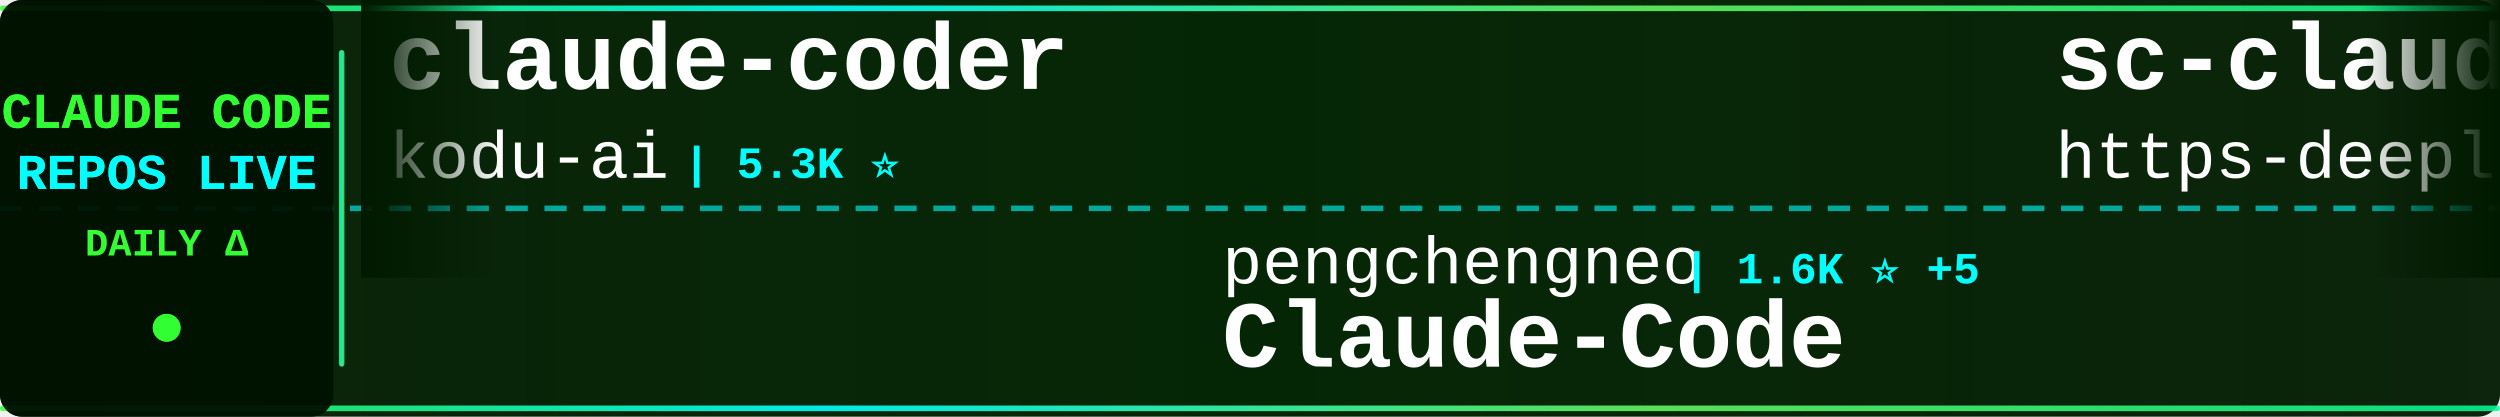
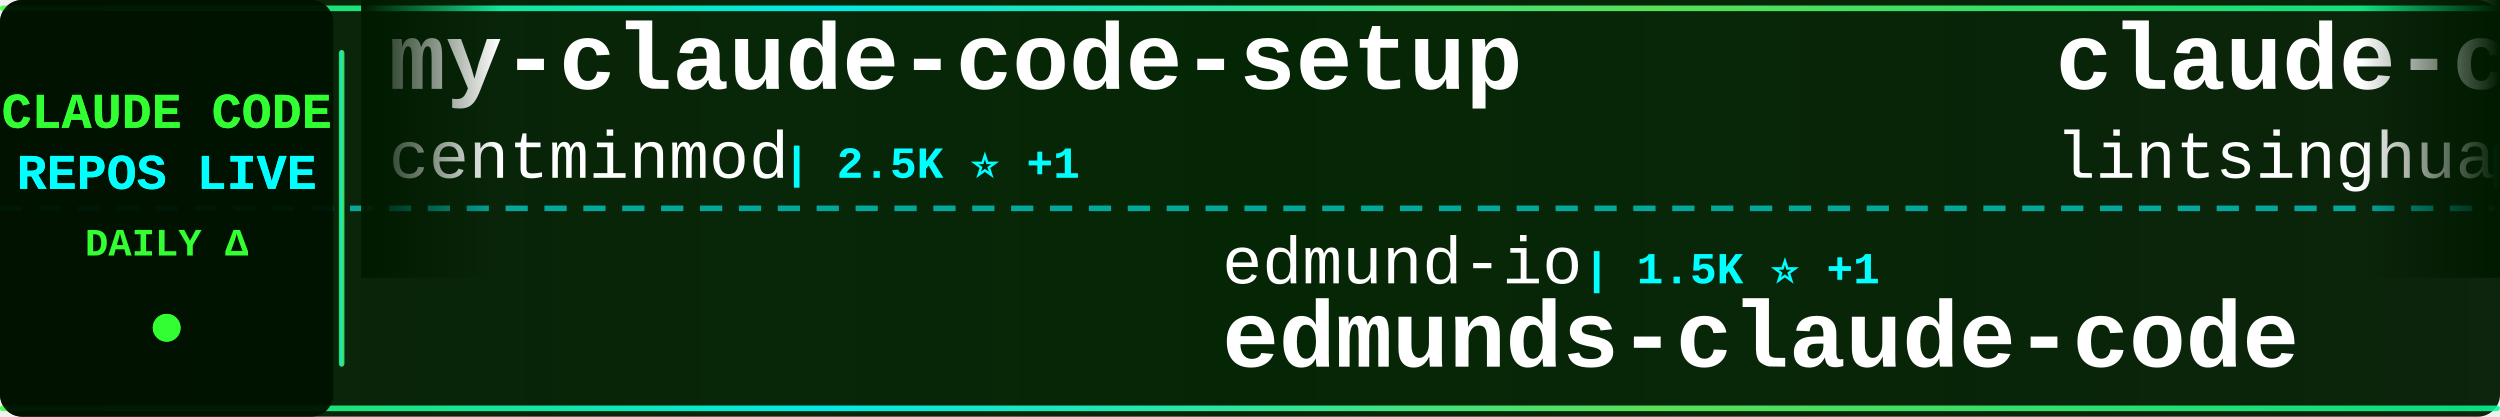
<svg xmlns="http://www.w3.org/2000/svg" width="900" height="150">
  <defs>
    <linearGradient id="tickerBg" x1="0%" y1="0%" x2="100%" y2="0%">
      <stop offset="0%" style="stop-color:#001a00;stop-opacity:0.95" />
      <stop offset="50%" style="stop-color:#002200;stop-opacity:0.98" />
      <stop offset="100%" style="stop-color:#001a00;stop-opacity:0.95" />
    </linearGradient>
    <linearGradient id="borderGrad" x1="0%" y1="0%" x2="100%" y2="0%">
      <stop offset="0%" style="stop-color:#33ff33;stop-opacity:0.85">
        <animate attributeName="stop-opacity" values="0.85;1;0.85" dur="2s" repeatCount="indefinite" />
      </stop>
      <stop offset="33%" style="stop-color:#00ffff;stop-opacity:0.9">
        <animate attributeName="stop-opacity" values="0.9;1;0.9" dur="2.2s" repeatCount="indefinite" />
      </stop>
      <stop offset="66%" style="stop-color:#66ff66;stop-opacity:0.85">
        <animate attributeName="stop-opacity" values="0.85;1;0.85" dur="1.8s" repeatCount="indefinite" />
      </stop>
      <stop offset="100%" style="stop-color:#00ff99;stop-opacity:0.85">
        <animate attributeName="stop-opacity" values="0.85;1;0.85" dur="2s" repeatCount="indefinite" />
      </stop>
    </linearGradient>
    <filter id="textGlow">
      <feGaussianBlur stdDeviation="0.1" result="coloredBlur" />
      <feMerge>
        <feMergeNode in="coloredBlur" />
        <feMergeNode in="SourceGraphic" />
      </feMerge>
    </filter>
    <filter id="metricGlow">
      <feGaussianBlur stdDeviation="0.2" result="coloredBlur" />
      <feMerge>
        <feMergeNode in="coloredBlur" />
        <feMergeNode in="SourceGraphic" />
      </feMerge>
    </filter>
    <linearGradient id="leftFade" x1="0%" y1="0%" x2="100%" y2="0%">
      <stop offset="0%" style="stop-color:#001a00;stop-opacity:1" />
      <stop offset="100%" style="stop-color:#001a00;stop-opacity:0" />
    </linearGradient>
    <linearGradient id="rightFade" x1="0%" y1="0%" x2="100%" y2="0%">
      <stop offset="0%" style="stop-color:#001a00;stop-opacity:0" />
      <stop offset="100%" style="stop-color:#001a00;stop-opacity:1" />
    </linearGradient>
  </defs>
  <rect width="900" height="150" fill="url(#tickerBg)" rx="8" />
  <rect x="0" y="2" width="900" height="2" fill="url(#borderGrad)" rx="1" />
  <rect x="0" y="146" width="900" height="2" fill="url(#borderGrad)" rx="1" />
  <line x1="0" y1="75" x2="900" y2="75" stroke="#00ffff" stroke-width="2" stroke-dasharray="8 6" opacity="0.6" />
  <rect x="0" y="0" width="120" height="150" fill="#001100" opacity="0.95" rx="8" />
  <text x="60" y="46" font-family="'Courier New', monospace" font-size="18" font-weight="bold" fill="#33ff33" text-anchor="middle" filter="url(#textGlow)">
    CLAUDE CODE
  </text>
  <text x="60" y="68" font-family="'Courier New', monospace" font-size="18" font-weight="bold" fill="#00ffff" text-anchor="middle" filter="url(#textGlow)">
    REPOS LIVE
  </text>
  <text x="60" y="92" font-family="'Courier New', monospace" font-size="14" font-weight="bold" fill="#33ff33" text-anchor="middle">
    DAILY Δ
  </text>
  <circle cx="60" cy="118" r="5" fill="#33ff33" filter="url(#metricGlow)">
    <animate attributeName="r" values="4;6;4" dur="1.5s" repeatCount="indefinite" />
    <animate attributeName="opacity" values="0.6;1;0.6" dur="1.5s" repeatCount="indefinite" />
  </circle>
  <rect x="122" y="18" width="2" height="114" fill="url(#borderGrad)" rx="1" />
  <clipPath id="tickerClip">
    <rect x="130" y="0" width="770" height="150" />
  </clipPath>
  <g clip-path="url(#tickerClip)">
    <g id="tickerItems">
      <animateTransform attributeName="transform" attributeType="XML" type="translate" from="0 0" to="-3000 0" dur="54s" repeatCount="indefinite" />
      <g transform="translate(0, 0)">
-         <text x="140" y="32" font-family="'Courier New', monospace" font-size="34" font-weight="bold" fill="#ffffff">claude-coder</text>
-         <text x="140" y="64" font-family="'Courier New', monospace" font-size="24" font-weight="normal" fill="#ffffff" opacity="1.0">kodu-ai</text>
-         <text x="246" y="64" font-family="'Courier New', monospace" font-size="16" font-weight="bold" fill="#00ffff"> | 5.3K ⭐</text>
+         <text x="140" y="32" font-family="'Courier New', monospace" font-size="34" font-weight="bold" fill="#ffffff">my-claude-code-setup</text>
+         <text x="140" y="64" font-family="'Courier New', monospace" font-size="24" font-weight="normal" fill="#ffffff" opacity="1.0">centminmod</text>
+         <text x="282" y="64" font-family="'Courier New', monospace" font-size="16" font-weight="bold" fill="#00ffff"> | 2.5K ⭐ +1</text>
      </g>
      <g transform="translate(300, 0)">
-         <text x="140" y="102" font-family="'Courier New', monospace" font-size="24" font-weight="normal" fill="#ffffff" opacity="1.0">pengchengneo</text>
-         <text x="306" y="102" font-family="'Courier New', monospace" font-size="16" font-weight="bold" fill="#00ffff"> | 1.6K ⭐ +5</text>
-         <text x="140" y="132" font-family="'Courier New', monospace" font-size="34" font-weight="bold" fill="#ffffff">Claude-Code</text>
+         <text x="140" y="102" font-family="'Courier New', monospace" font-size="24" font-weight="normal" fill="#ffffff" opacity="1.0">edmund-io</text>
+         <text x="270" y="102" font-family="'Courier New', monospace" font-size="16" font-weight="bold" fill="#00ffff"> | 1.5K ⭐ +1</text>
+         <text x="140" y="132" font-family="'Courier New', monospace" font-size="34" font-weight="bold" fill="#ffffff">edmunds-claude-code</text>
      </g>
      <g transform="translate(600, 0)">
-         <text x="140" y="32" font-family="'Courier New', monospace" font-size="34" font-weight="bold" fill="#ffffff">sc-claude-code-files</text>
-         <text x="140" y="64" font-family="'Courier New', monospace" font-size="24" font-weight="normal" fill="#ffffff" opacity="1.0">https-deeplearning-ai</text>
-         <text x="414" y="64" font-family="'Courier New', monospace" font-size="16" font-weight="bold" fill="#00ffff"> | 534 ⭐ +1</text>
+         <text x="140" y="32" font-family="'Courier New', monospace" font-size="34" font-weight="bold" fill="#ffffff">claude-code-book</text>
+         <text x="140" y="64" font-family="'Courier New', monospace" font-size="24" font-weight="normal" fill="#ffffff" opacity="1.0">lintsinghua</text>
+         <text x="294" y="64" font-family="'Courier New', monospace" font-size="16" font-weight="bold" fill="#00ffff"> | 3.9K ⭐ +4</text>
      </g>
      <g transform="translate(900, 0)">
-         <text x="140" y="102" font-family="'Courier New', monospace" font-size="24" font-weight="normal" fill="#ffffff" opacity="1.0">carlvellotti</text>
-         <text x="306" y="102" font-family="'Courier New', monospace" font-size="16" font-weight="bold" fill="#00ffff"> | 2.1K ⭐ +1</text>
-         <text x="140" y="132" font-family="'Courier New', monospace" font-size="34" font-weight="bold" fill="#ffffff">claude-code-pm-course</text>
+         <text x="140" y="102" font-family="'Courier New', monospace" font-size="24" font-weight="normal" fill="#ffffff" opacity="1.0">Alishahryar1</text>
+         <text x="306" y="102" font-family="'Courier New', monospace" font-size="16" font-weight="bold" fill="#00ffff"> | 39.2K ⭐ +167</text>
+         <text x="140" y="132" font-family="'Courier New', monospace" font-size="34" font-weight="bold" fill="#ffffff">free-claude-code</text>
      </g>
      <g transform="translate(1200, 0)">
-         <text x="140" y="32" font-family="'Courier New', monospace" font-size="34" font-weight="bold" fill="#ffffff">claude-code-source-build</text>
-         <text x="140" y="64" font-family="'Courier New', monospace" font-size="24" font-weight="normal" fill="#ffffff" opacity="1.0">andrew-kramer-inno</text>
-         <text x="378" y="64" font-family="'Courier New', monospace" font-size="16" font-weight="bold" fill="#00ffff"> | 594 ⭐</text>
+         <text x="140" y="32" font-family="'Courier New', monospace" font-size="34" font-weight="bold" fill="#ffffff">claude-code-spec-workflo...</text>
+         <text x="140" y="64" font-family="'Courier New', monospace" font-size="24" font-weight="normal" fill="#ffffff" opacity="1.0">Pimzino</text>
+         <text x="246" y="64" font-family="'Courier New', monospace" font-size="16" font-weight="bold" fill="#00ffff"> | 3.8K ⭐ +1</text>
      </g>
      <g transform="translate(1500, 0)">
-         <text x="140" y="102" font-family="'Courier New', monospace" font-size="24" font-weight="normal" fill="#ffffff" opacity="1.0">shanraisshan</text>
-         <text x="306" y="102" font-family="'Courier New', monospace" font-size="16" font-weight="bold" fill="#00ffff"> | 62.3K ⭐ +113</text>
-         <text x="140" y="132" font-family="'Courier New', monospace" font-size="34" font-weight="bold" fill="#ffffff">claude-code-best-practic...</text>
+         <text x="140" y="102" font-family="'Courier New', monospace" font-size="24" font-weight="normal" fill="#ffffff" opacity="1.0">RichardAtCT</text>
+         <text x="294" y="102" font-family="'Courier New', monospace" font-size="16" font-weight="bold" fill="#00ffff"> | 2.7K ⭐ +2</text>
+         <text x="140" y="132" font-family="'Courier New', monospace" font-size="34" font-weight="bold" fill="#ffffff">claude-code-telegram</text>
      </g>
      <g transform="translate(1800, 0)">
-         <text x="140" y="32" font-family="'Courier New', monospace" font-size="34" font-weight="bold" fill="#ffffff">claude-code-tudou</text>
-         <text x="140" y="64" font-family="'Courier New', monospace" font-size="24" font-weight="normal" fill="#ffffff" opacity="1.0">AICoderTudou</text>
-         <text x="306" y="64" font-family="'Courier New', monospace" font-size="16" font-weight="bold" fill="#00ffff"> | 498 ⭐</text>
+         <text x="140" y="32" font-family="'Courier New', monospace" font-size="34" font-weight="bold" fill="#ffffff">how-claude-code-works</text>
+         <text x="140" y="64" font-family="'Courier New', monospace" font-size="24" font-weight="normal" fill="#ffffff" opacity="1.0">Windy3f3f3f3f</text>
+         <text x="318" y="64" font-family="'Courier New', monospace" font-size="16" font-weight="bold" fill="#00ffff"> | 3.1K ⭐ +19</text>
      </g>
      <g transform="translate(2100, 0)">
+         <text x="140" y="102" font-family="'Courier New', monospace" font-size="24" font-weight="normal" fill="#ffffff" opacity="1.0">1rgs</text>
+         <text x="210" y="102" font-family="'Courier New', monospace" font-size="16" font-weight="bold" fill="#00ffff"> | 3.7K ⭐ +4</text>
+         <text x="140" y="132" font-family="'Courier New', monospace" font-size="34" font-weight="bold" fill="#ffffff">claude-code-proxy</text>
+       </g>
+       <g transform="translate(2400, 0)">
+         <text x="140" y="32" font-family="'Courier New', monospace" font-size="34" font-weight="bold" fill="#ffffff">claude-code-from-source</text>
+         <text x="140" y="64" font-family="'Courier New', monospace" font-size="24" font-weight="normal" fill="#ffffff" opacity="1.0">alejandrobalderas</text>
+         <text x="366" y="64" font-family="'Courier New', monospace" font-size="16" font-weight="bold" fill="#00ffff"> | 2.5K ⭐ +70</text>
+       </g>
+       <g transform="translate(2700, 0)">
        <text x="140" y="102" font-family="'Courier New', monospace" font-size="24" font-weight="normal" fill="#ffffff" opacity="1.0">777genius</text>
        <text x="270" y="102" font-family="'Courier New', monospace" font-size="16" font-weight="bold" fill="#00ffff"> | 919 ⭐</text>
        <text x="140" y="132" font-family="'Courier New', monospace" font-size="34" font-weight="bold" fill="#ffffff">claude-code-source-code</text>
      </g>
-       <g transform="translate(2400, 0)">
-         <text x="140" y="32" font-family="'Courier New', monospace" font-size="34" font-weight="bold" fill="#ffffff">Open-ClaudeCode</text>
-         <text x="140" y="64" font-family="'Courier New', monospace" font-size="24" font-weight="normal" fill="#ffffff" opacity="1.0">LING71671</text>
-         <text x="270" y="64" font-family="'Courier New', monospace" font-size="16" font-weight="bold" fill="#00ffff"> | 913 ⭐ +3</text>
-       </g>
-       <g transform="translate(2700, 0)">
-         <text x="140" y="102" font-family="'Courier New', monospace" font-size="24" font-weight="normal" fill="#ffffff" opacity="1.0">VoltAgent</text>
-         <text x="270" y="102" font-family="'Courier New', monospace" font-size="16" font-weight="bold" fill="#00ffff"> | 23.1K ⭐ +68</text>
-         <text x="140" y="132" font-family="'Courier New', monospace" font-size="34" font-weight="bold" fill="#ffffff">awesome-claude-code-suba...</text>
-       </g>
      <g transform="translate(3000, 0)">
-         <text x="140" y="32" font-family="'Courier New', monospace" font-size="34" font-weight="bold" fill="#ffffff">claude-coder</text>
-         <text x="140" y="64" font-family="'Courier New', monospace" font-size="24" font-weight="normal" fill="#ffffff" opacity="1.0">kodu-ai</text>
-         <text x="246" y="64" font-family="'Courier New', monospace" font-size="16" font-weight="bold" fill="#00ffff"> | 5.3K ⭐</text>
+         <text x="140" y="32" font-family="'Courier New', monospace" font-size="34" font-weight="bold" fill="#ffffff">my-claude-code-setup</text>
+         <text x="140" y="64" font-family="'Courier New', monospace" font-size="24" font-weight="normal" fill="#ffffff" opacity="1.0">centminmod</text>
+         <text x="282" y="64" font-family="'Courier New', monospace" font-size="16" font-weight="bold" fill="#00ffff"> | 2.5K ⭐ +1</text>
      </g>
      <g transform="translate(3300, 0)">
-         <text x="140" y="102" font-family="'Courier New', monospace" font-size="24" font-weight="normal" fill="#ffffff" opacity="1.0">pengchengneo</text>
-         <text x="306" y="102" font-family="'Courier New', monospace" font-size="16" font-weight="bold" fill="#00ffff"> | 1.6K ⭐ +5</text>
-         <text x="140" y="132" font-family="'Courier New', monospace" font-size="34" font-weight="bold" fill="#ffffff">Claude-Code</text>
+         <text x="140" y="102" font-family="'Courier New', monospace" font-size="24" font-weight="normal" fill="#ffffff" opacity="1.0">edmund-io</text>
+         <text x="270" y="102" font-family="'Courier New', monospace" font-size="16" font-weight="bold" fill="#00ffff"> | 1.5K ⭐ +1</text>
+         <text x="140" y="132" font-family="'Courier New', monospace" font-size="34" font-weight="bold" fill="#ffffff">edmunds-claude-code</text>
      </g>
      <g transform="translate(3600, 0)">
-         <text x="140" y="32" font-family="'Courier New', monospace" font-size="34" font-weight="bold" fill="#ffffff">sc-claude-code-files</text>
-         <text x="140" y="64" font-family="'Courier New', monospace" font-size="24" font-weight="normal" fill="#ffffff" opacity="1.0">https-deeplearning-ai</text>
-         <text x="414" y="64" font-family="'Courier New', monospace" font-size="16" font-weight="bold" fill="#00ffff"> | 534 ⭐ +1</text>
+         <text x="140" y="32" font-family="'Courier New', monospace" font-size="34" font-weight="bold" fill="#ffffff">claude-code-book</text>
+         <text x="140" y="64" font-family="'Courier New', monospace" font-size="24" font-weight="normal" fill="#ffffff" opacity="1.0">lintsinghua</text>
+         <text x="294" y="64" font-family="'Courier New', monospace" font-size="16" font-weight="bold" fill="#00ffff"> | 3.9K ⭐ +4</text>
      </g>
      <g transform="translate(3900, 0)">
-         <text x="140" y="102" font-family="'Courier New', monospace" font-size="24" font-weight="normal" fill="#ffffff" opacity="1.0">carlvellotti</text>
-         <text x="306" y="102" font-family="'Courier New', monospace" font-size="16" font-weight="bold" fill="#00ffff"> | 2.1K ⭐ +1</text>
-         <text x="140" y="132" font-family="'Courier New', monospace" font-size="34" font-weight="bold" fill="#ffffff">claude-code-pm-course</text>
+         <text x="140" y="102" font-family="'Courier New', monospace" font-size="24" font-weight="normal" fill="#ffffff" opacity="1.0">Alishahryar1</text>
+         <text x="306" y="102" font-family="'Courier New', monospace" font-size="16" font-weight="bold" fill="#00ffff"> | 39.2K ⭐ +167</text>
+         <text x="140" y="132" font-family="'Courier New', monospace" font-size="34" font-weight="bold" fill="#ffffff">free-claude-code</text>
      </g>
    </g>
  </g>
  <rect x="130" y="0" width="50" height="100" fill="url(#leftFade)" />
  <rect x="850" y="0" width="50" height="100" fill="url(#rightFade)" />
</svg>
